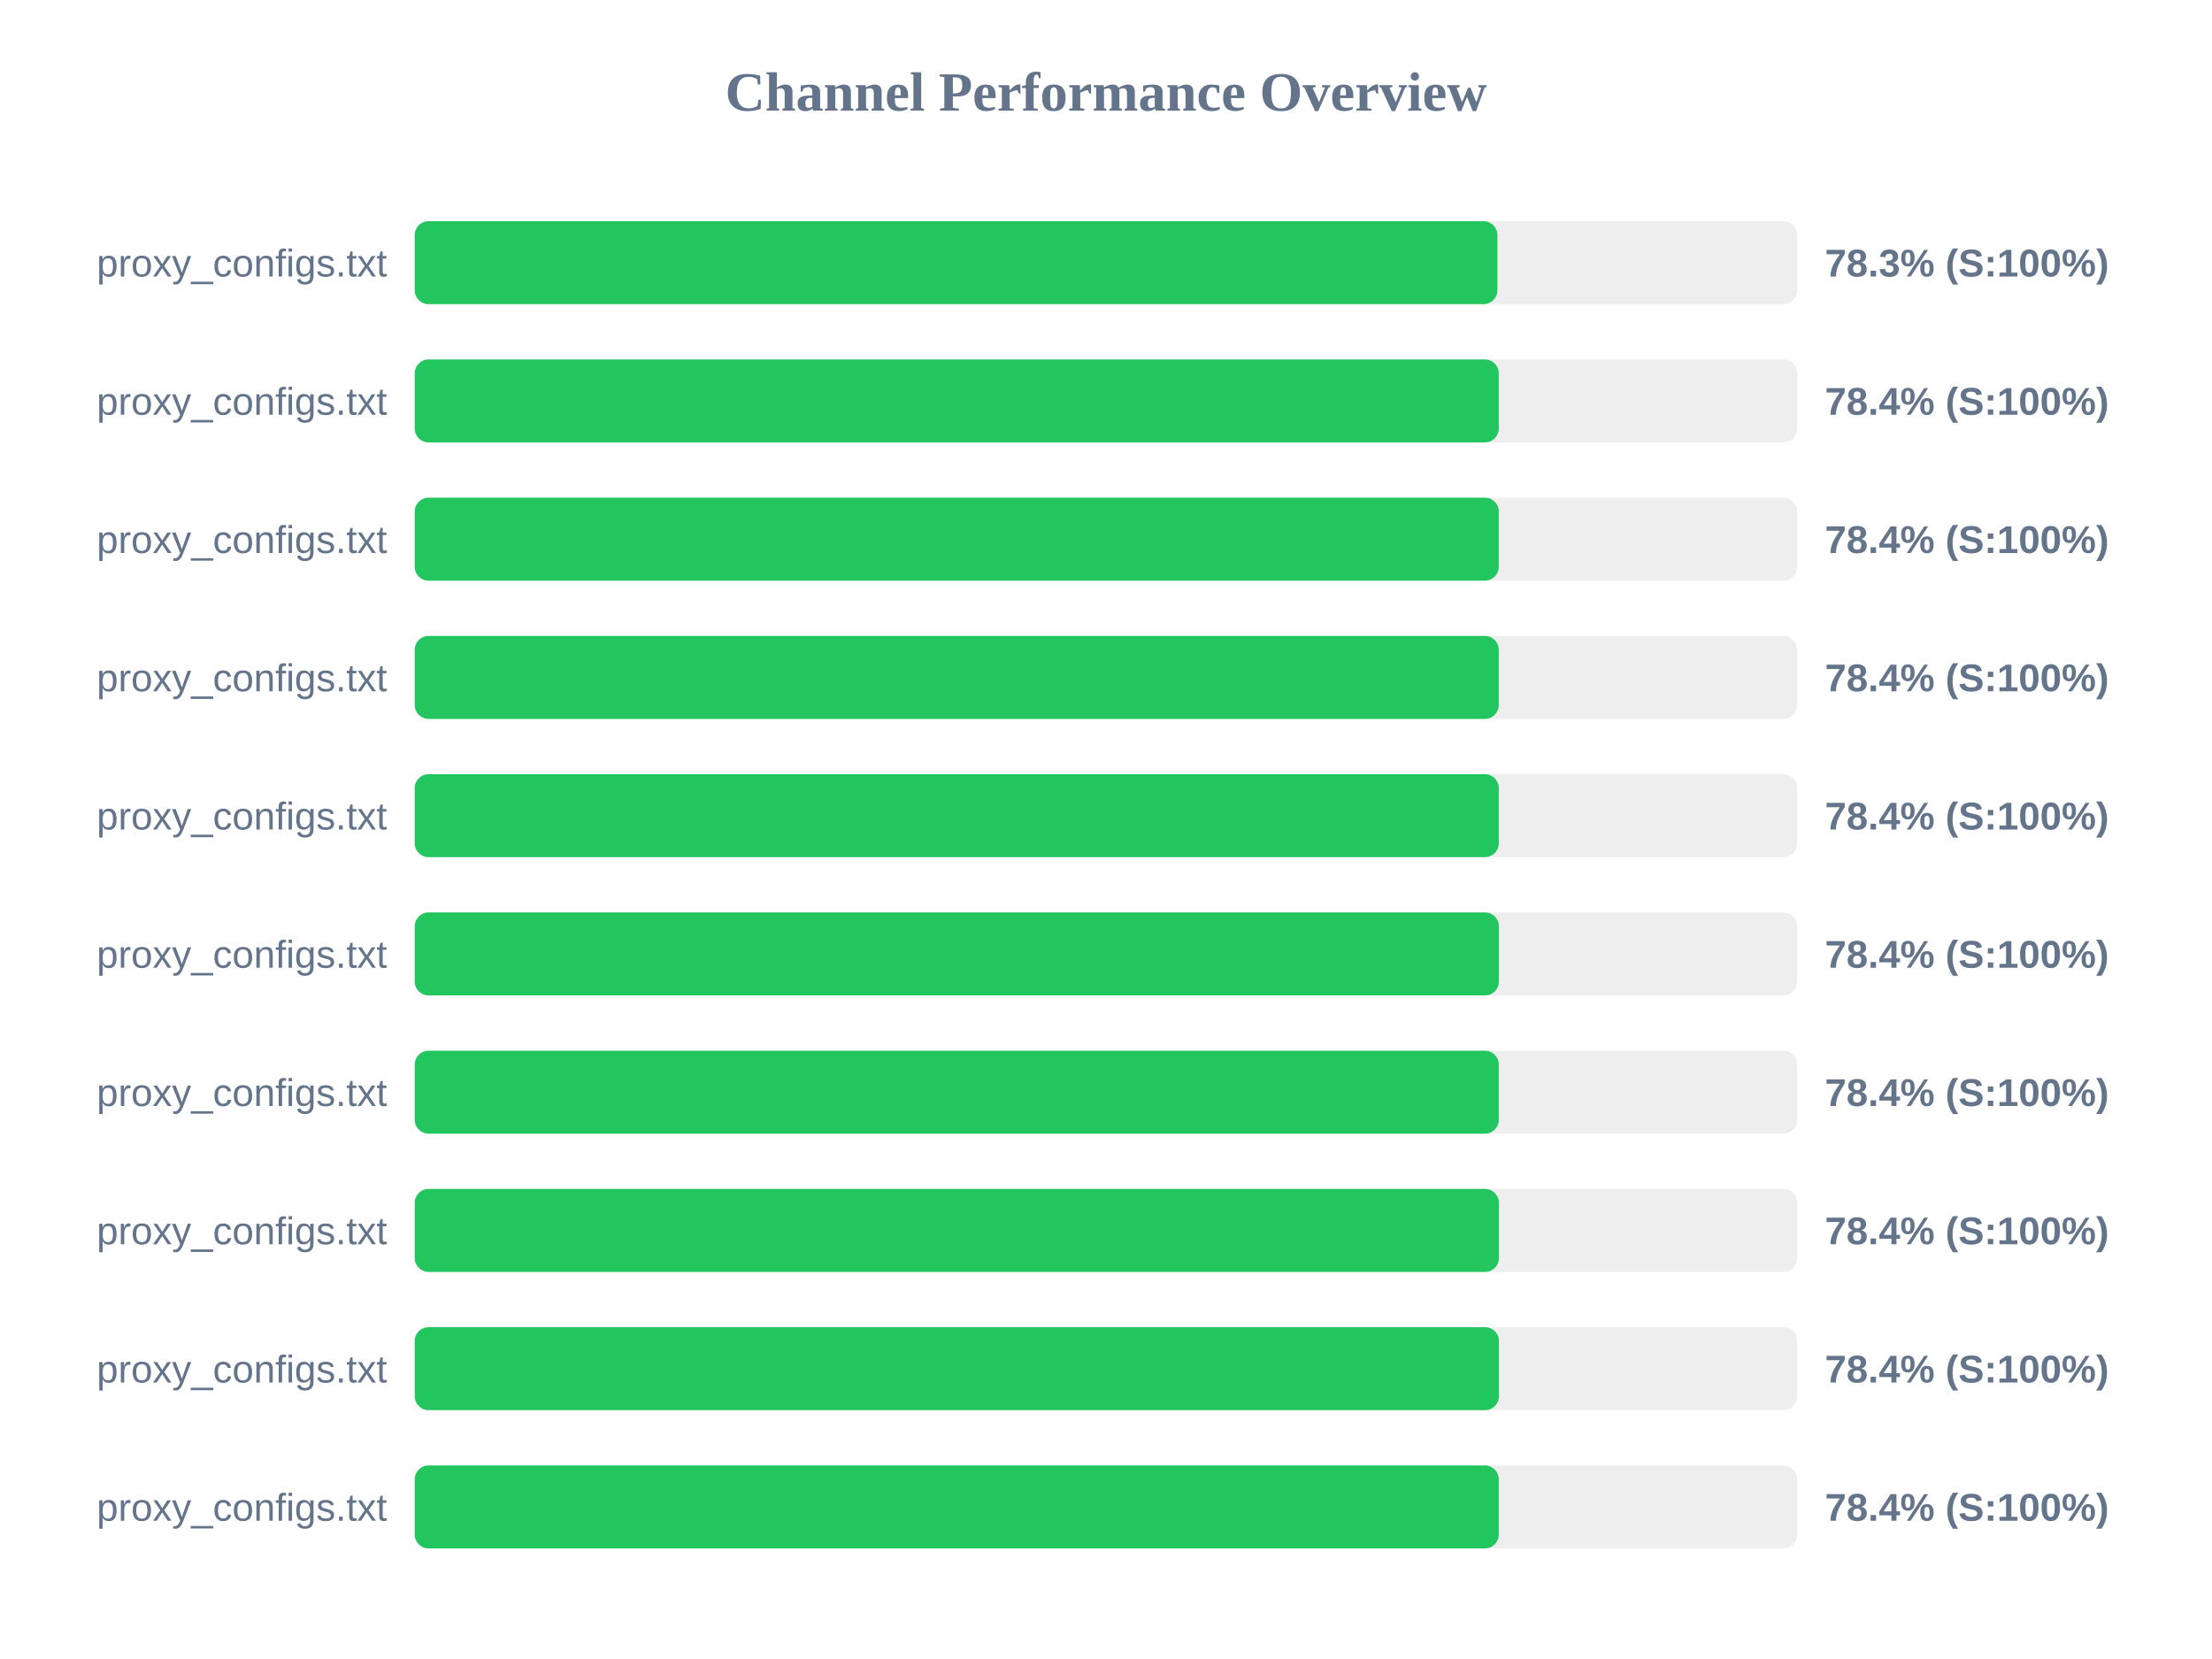
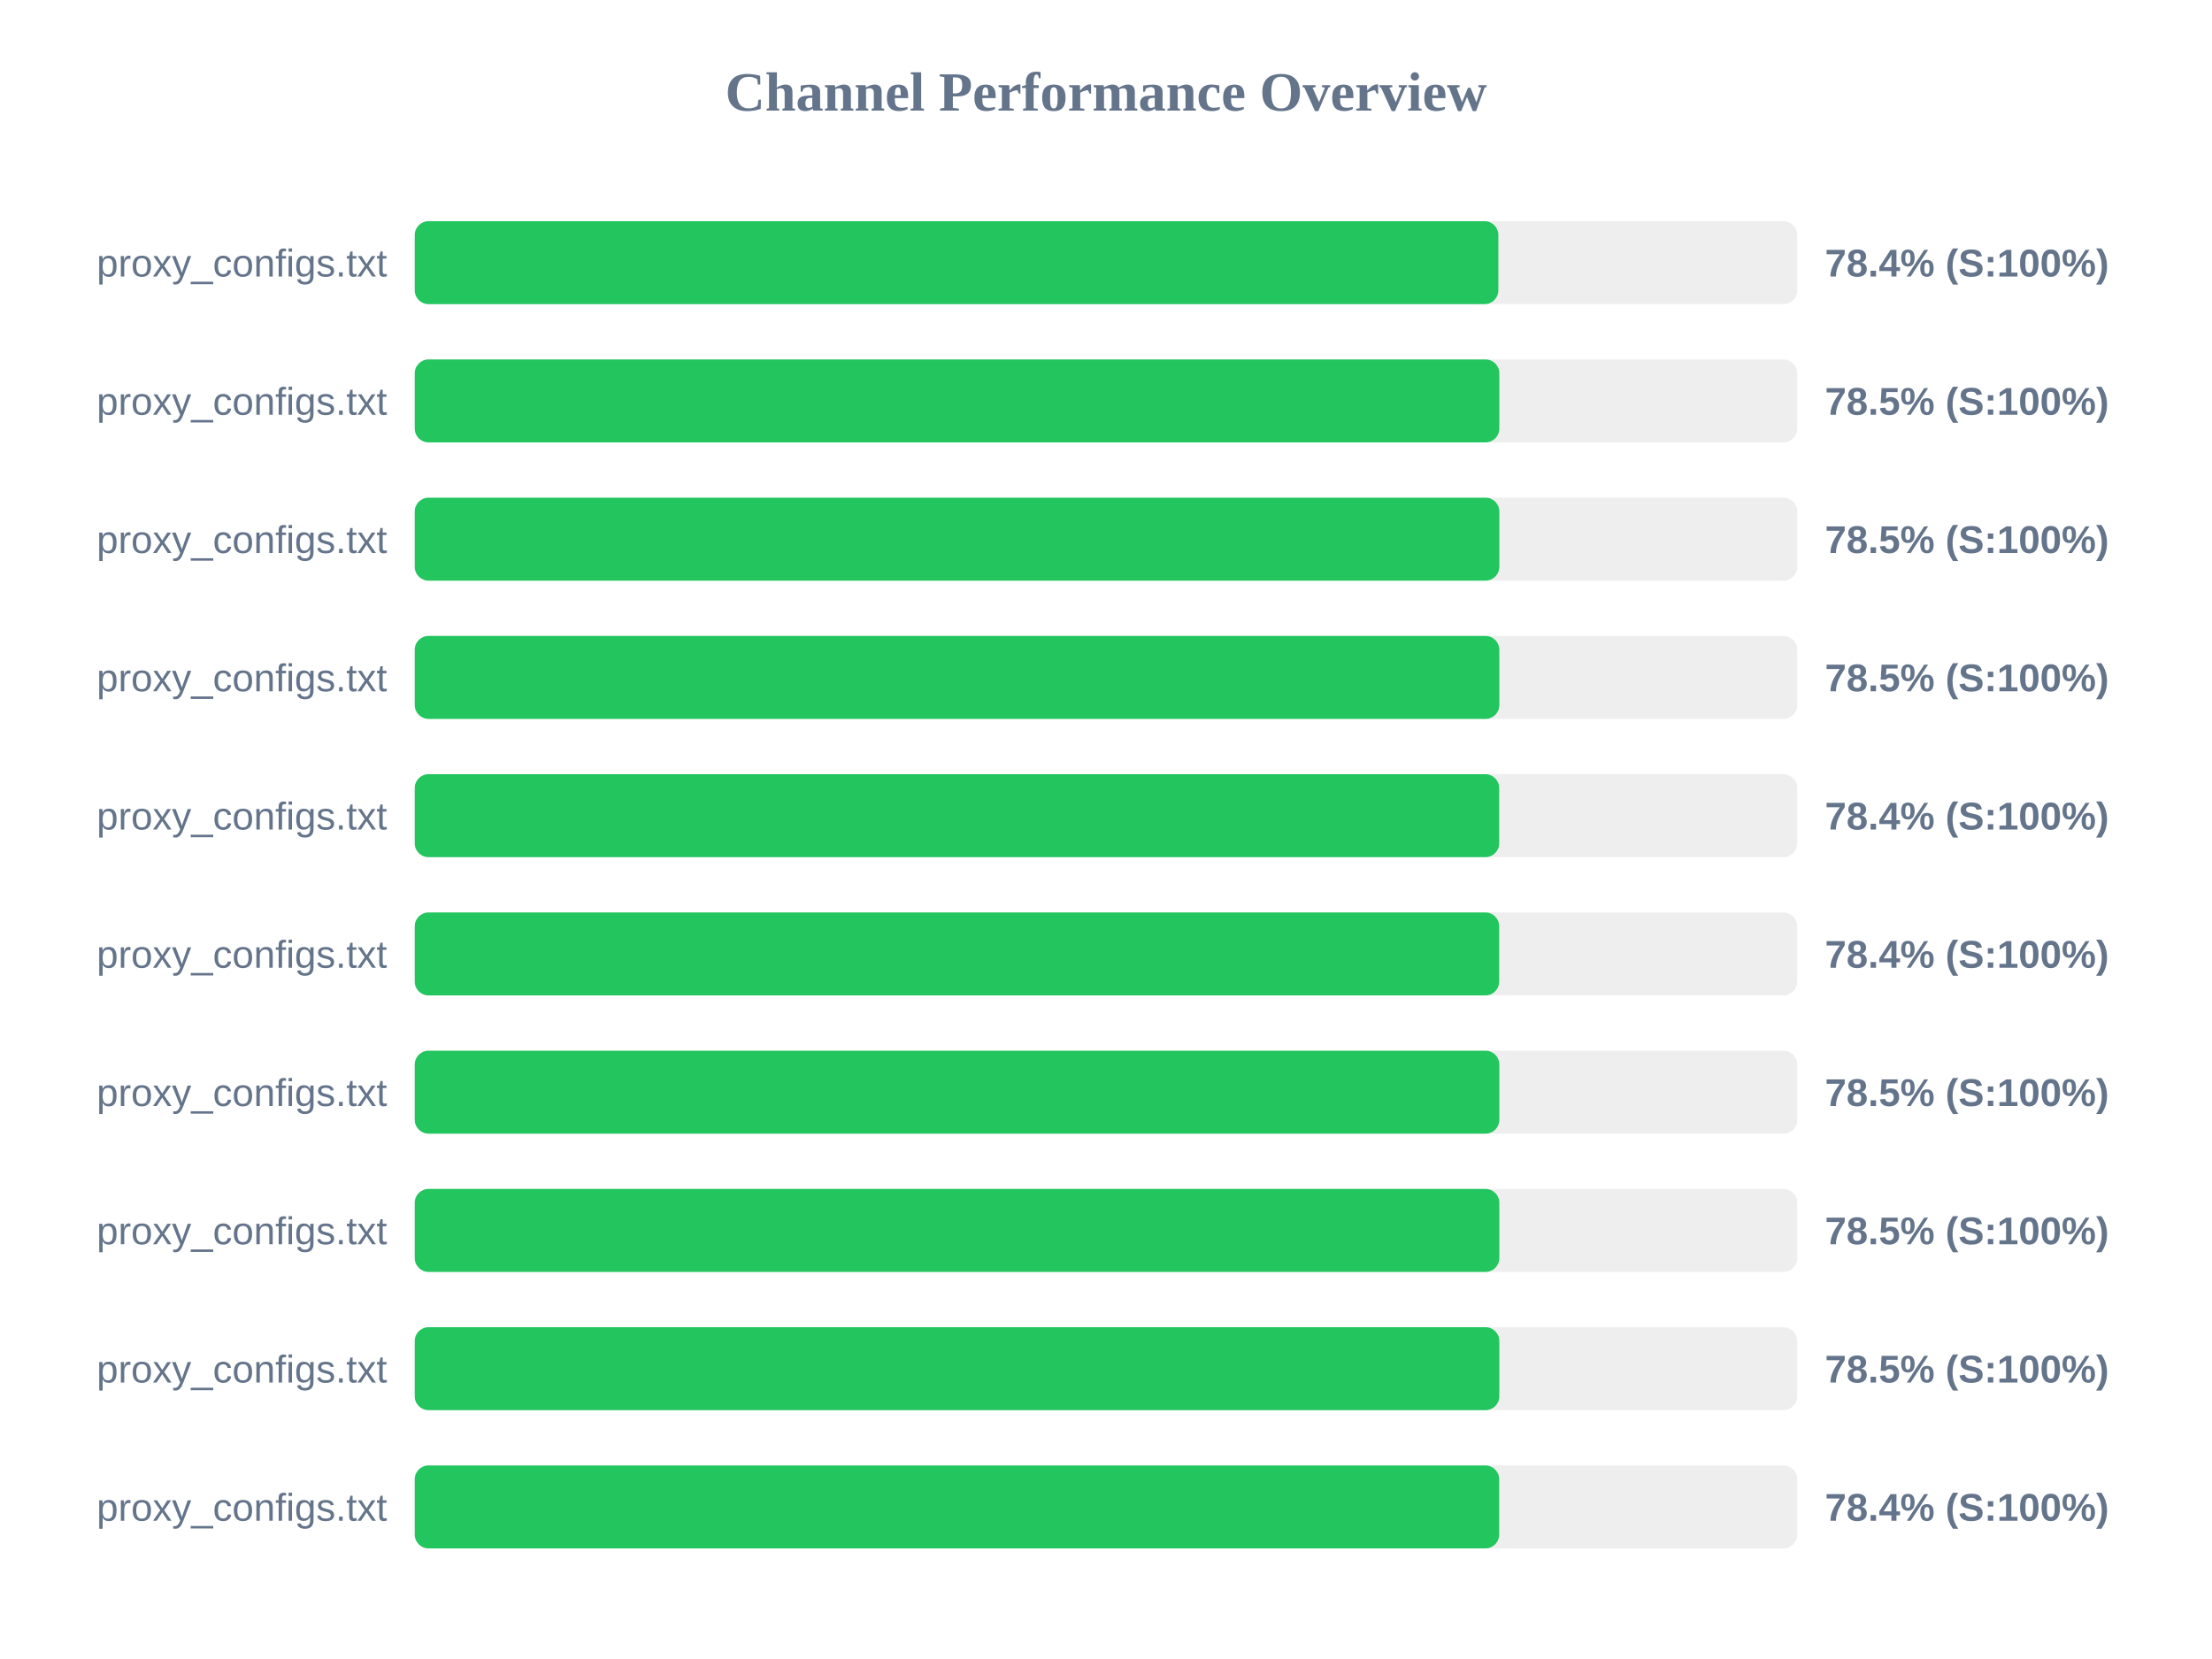
<svg xmlns="http://www.w3.org/2000/svg" width="800" height="600" version="1.1">
  <style>
        .row { font: 14px Arial; fill: #64748b; }
        .score { font: bold 14px Arial; fill: #64748b; }
    </style>
  <text x="400" y="40" text-anchor="middle" font-size="20px" font-weight="bold" fill="#64748b">Channel Performance Overview</text>
  <rect x="150" y="80" width="500" height="30" fill="#eee" rx="5" />
-   <rect x="150" y="80" width="391.55" height="30" fill="#22c55e" rx="5" />
+   <rect x="150" y="80" width="391.9" height="30" fill="#22c55e" rx="5" />
  <text x="140" y="100" text-anchor="end" class="row">proxy_configs.txt</text>
-   <text x="660" y="100" text-anchor="start" class="score">78.3% (S:100%)</text>
+   <text x="660" y="100" text-anchor="start" class="score">78.4% (S:100%)</text>
  <rect x="150" y="130" width="500" height="30" fill="#eee" rx="5" />
-   <rect x="150" y="130" width="392.05" height="30" fill="#22c55e" rx="5" />
+   <rect x="150" y="130" width="392.25" height="30" fill="#22c55e" rx="5" />
  <text x="140" y="150" text-anchor="end" class="row">proxy_configs.txt</text>
-   <text x="660" y="150" text-anchor="start" class="score">78.4% (S:100%)</text>
+   <text x="660" y="150" text-anchor="start" class="score">78.5% (S:100%)</text>
  <rect x="150" y="180" width="500" height="30" fill="#eee" rx="5" />
-   <rect x="150" y="180" width="392.05" height="30" fill="#22c55e" rx="5" />
+   <rect x="150" y="180" width="392.25" height="30" fill="#22c55e" rx="5" />
  <text x="140" y="200" text-anchor="end" class="row">proxy_configs.txt</text>
-   <text x="660" y="200" text-anchor="start" class="score">78.4% (S:100%)</text>
+   <text x="660" y="200" text-anchor="start" class="score">78.5% (S:100%)</text>
  <rect x="150" y="230" width="500" height="30" fill="#eee" rx="5" />
-   <rect x="150" y="230" width="392.05" height="30" fill="#22c55e" rx="5" />
+   <rect x="150" y="230" width="392.25" height="30" fill="#22c55e" rx="5" />
  <text x="140" y="250" text-anchor="end" class="row">proxy_configs.txt</text>
-   <text x="660" y="250" text-anchor="start" class="score">78.4% (S:100%)</text>
+   <text x="660" y="250" text-anchor="start" class="score">78.5% (S:100%)</text>
  <rect x="150" y="280" width="500" height="30" fill="#eee" rx="5" />
-   <rect x="150" y="280" width="392.05" height="30" fill="#22c55e" rx="5" />
+   <rect x="150" y="280" width="392.2" height="30" fill="#22c55e" rx="5" />
  <text x="140" y="300" text-anchor="end" class="row">proxy_configs.txt</text>
  <text x="660" y="300" text-anchor="start" class="score">78.4% (S:100%)</text>
  <rect x="150" y="330" width="500" height="30" fill="#eee" rx="5" />
-   <rect x="150" y="330" width="392.1" height="30" fill="#22c55e" rx="5" />
+   <rect x="150" y="330" width="392.2" height="30" fill="#22c55e" rx="5" />
  <text x="140" y="350" text-anchor="end" class="row">proxy_configs.txt</text>
  <text x="660" y="350" text-anchor="start" class="score">78.4% (S:100%)</text>
  <rect x="150" y="380" width="500" height="30" fill="#eee" rx="5" />
-   <rect x="150" y="380" width="392.05" height="30" fill="#22c55e" rx="5" />
+   <rect x="150" y="380" width="392.25" height="30" fill="#22c55e" rx="5" />
  <text x="140" y="400" text-anchor="end" class="row">proxy_configs.txt</text>
-   <text x="660" y="400" text-anchor="start" class="score">78.4% (S:100%)</text>
+   <text x="660" y="400" text-anchor="start" class="score">78.5% (S:100%)</text>
  <rect x="150" y="430" width="500" height="30" fill="#eee" rx="5" />
-   <rect x="150" y="430" width="392.1" height="30" fill="#22c55e" rx="5" />
+   <rect x="150" y="430" width="392.25" height="30" fill="#22c55e" rx="5" />
  <text x="140" y="450" text-anchor="end" class="row">proxy_configs.txt</text>
-   <text x="660" y="450" text-anchor="start" class="score">78.4% (S:100%)</text>
+   <text x="660" y="450" text-anchor="start" class="score">78.5% (S:100%)</text>
  <rect x="150" y="480" width="500" height="30" fill="#eee" rx="5" />
-   <rect x="150" y="480" width="392.1" height="30" fill="#22c55e" rx="5" />
+   <rect x="150" y="480" width="392.25" height="30" fill="#22c55e" rx="5" />
  <text x="140" y="500" text-anchor="end" class="row">proxy_configs.txt</text>
-   <text x="660" y="500" text-anchor="start" class="score">78.4% (S:100%)</text>
+   <text x="660" y="500" text-anchor="start" class="score">78.5% (S:100%)</text>
  <rect x="150" y="530" width="500" height="30" fill="#eee" rx="5" />
-   <rect x="150" y="530" width="392.05" height="30" fill="#22c55e" rx="5" />
+   <rect x="150" y="530" width="392.2" height="30" fill="#22c55e" rx="5" />
  <text x="140" y="550" text-anchor="end" class="row">proxy_configs.txt</text>
  <text x="660" y="550" text-anchor="start" class="score">78.4% (S:100%)</text>
</svg>
